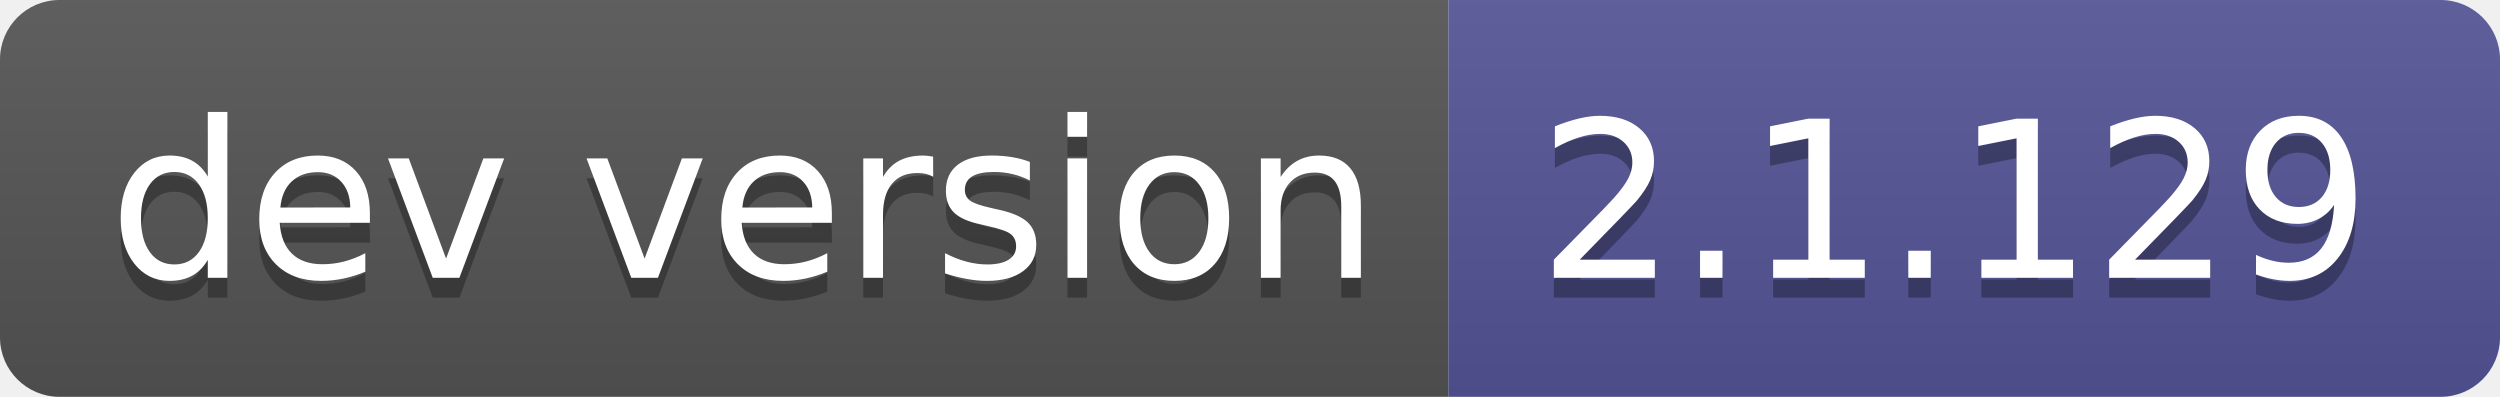
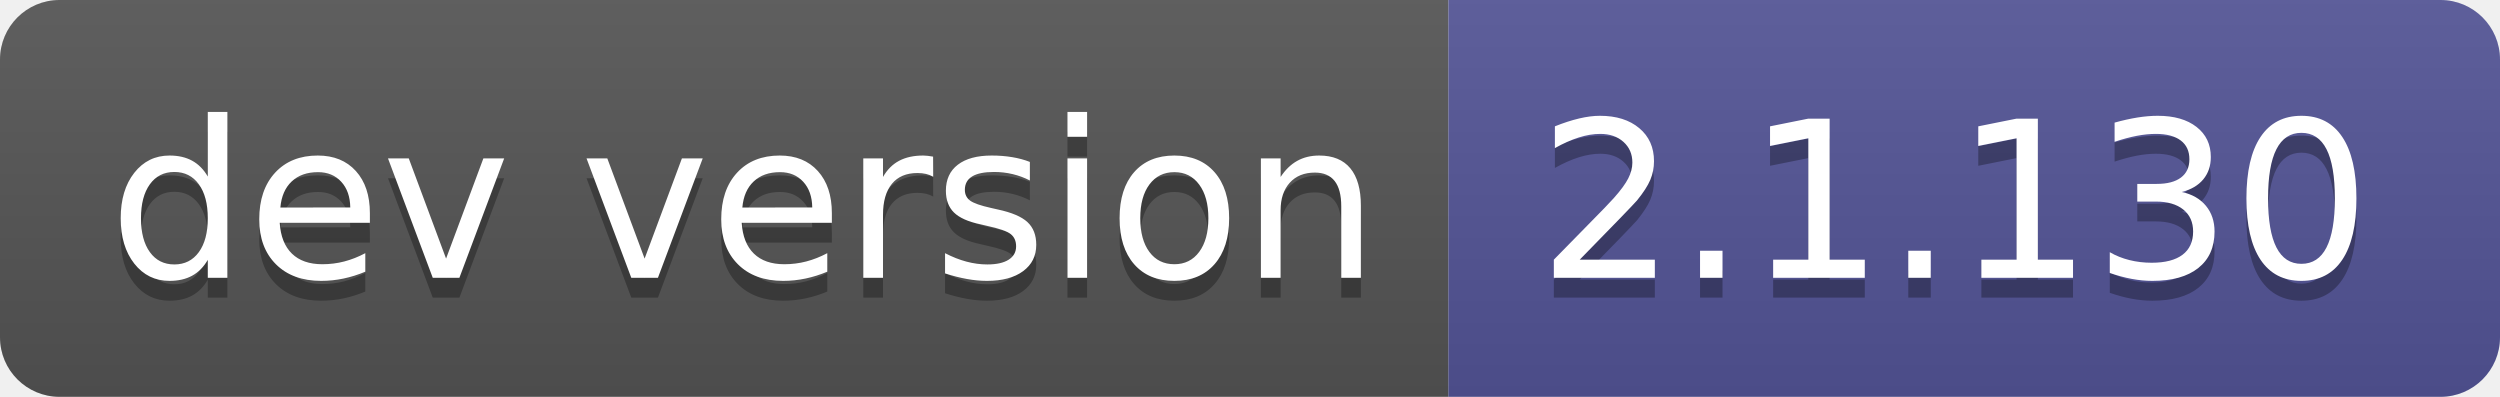
- <svg xmlns="http://www.w3.org/2000/svg" width="126" height="20" role="img" aria-label="dev version: 2.1.129">
+ <svg xmlns="http://www.w3.org/2000/svg" width="126" height="20" role="img" aria-label="dev version: 2.1.130">
  <linearGradient id="s" x2="0" y2="100%">
    <stop offset="0" stop-color="#bbb" stop-opacity=".1" />
    <stop offset="1" stop-opacity=".1" />
  </linearGradient>
  <clipPath id="r">
    <rect width="126" height="20" rx="3" fill="#fff" />
  </clipPath>
  <g clip-path="url(#r)">
    <rect width="73" height="20" fill="#555" />
    <rect x="73" width="53" height="20" fill="#535597" />
    <rect width="126" height="20" fill="url(#s)" />
  </g>
  <g fill="#fff" text-anchor="middle" font-family="Verdana,Geneva,DejaVu Sans,sans-serif" text-rendering="geometricPrecision" font-size="110">
    <text aria-hidden="true" x="375" y="150" fill="#010101" fill-opacity=".3" transform="scale(.1)" textLength="630">dev version</text>
    <text x="375" y="140" transform="scale(.1)" fill="#fff" textLength="630">dev version</text>
-     <text aria-hidden="true" x="985" y="150" fill="#010101" fill-opacity=".3" transform="scale(.1)" textLength="430">2.1.129</text>
-     <text x="985" y="140" transform="scale(.1)" fill="#fff" textLength="430">2.1.129</text>
+     <text aria-hidden="true" x="985" y="150" fill="#010101" fill-opacity=".3" transform="scale(.1)" textLength="430">2.1.130</text>
+     <text x="985" y="140" transform="scale(.1)" fill="#fff" textLength="430">2.1.130</text>
  </g>
</svg>
